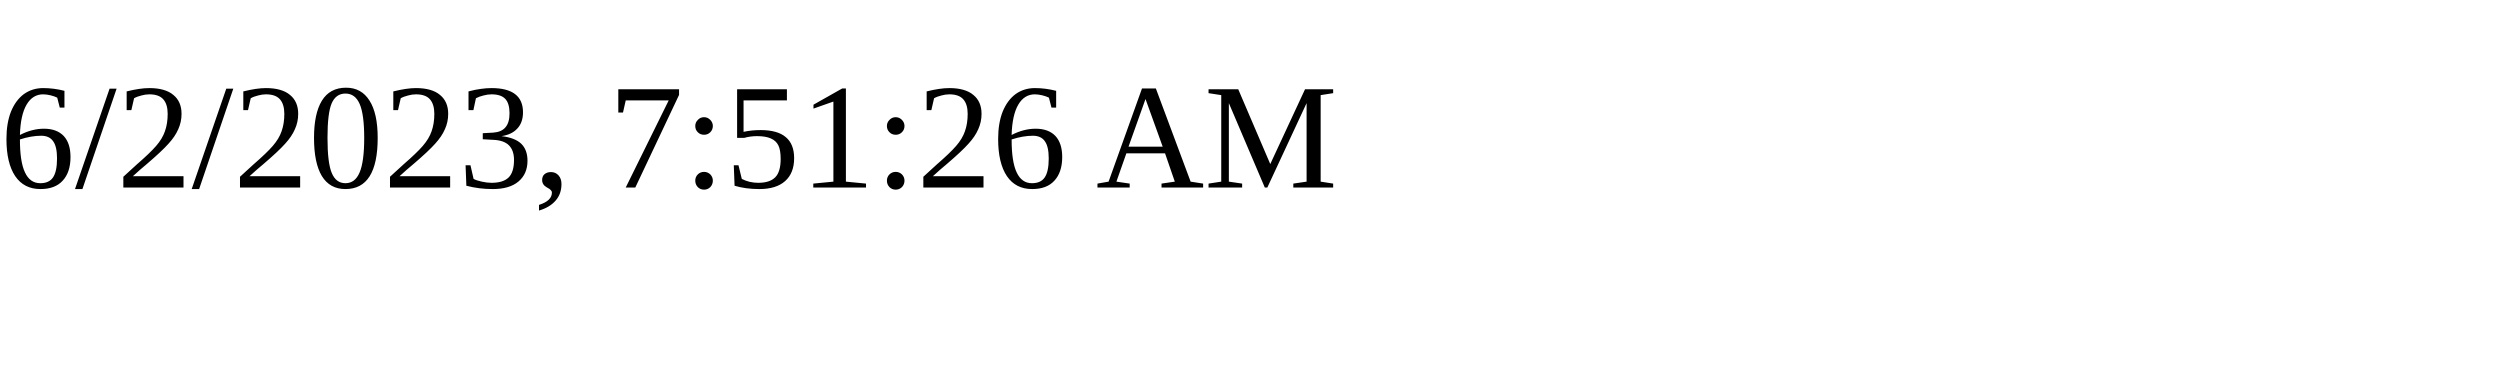
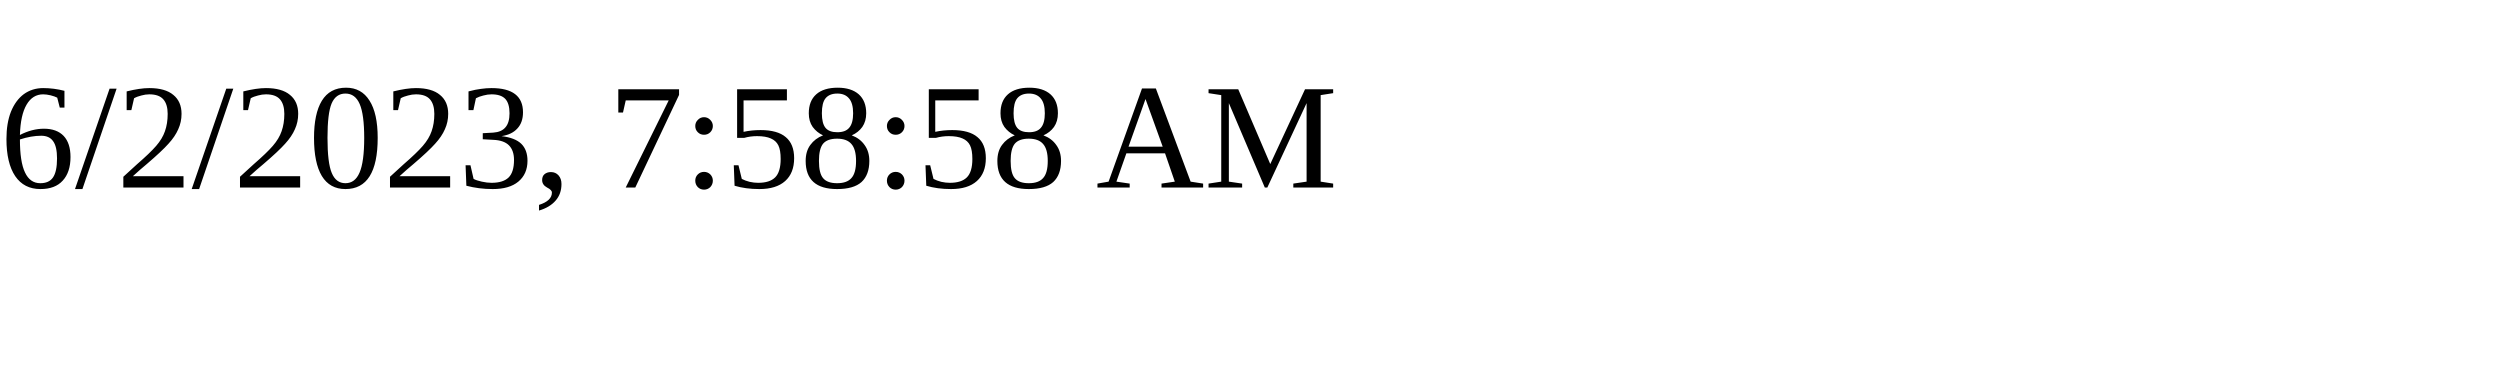
<svg xmlns="http://www.w3.org/2000/svg" height="30" width="200">
-   <text x="0" y="15">6/2/2023, 7:51:26 AM</text>
+   <text x="0" y="15">6/2/2023, 7:58:58 AM</text>
</svg>
